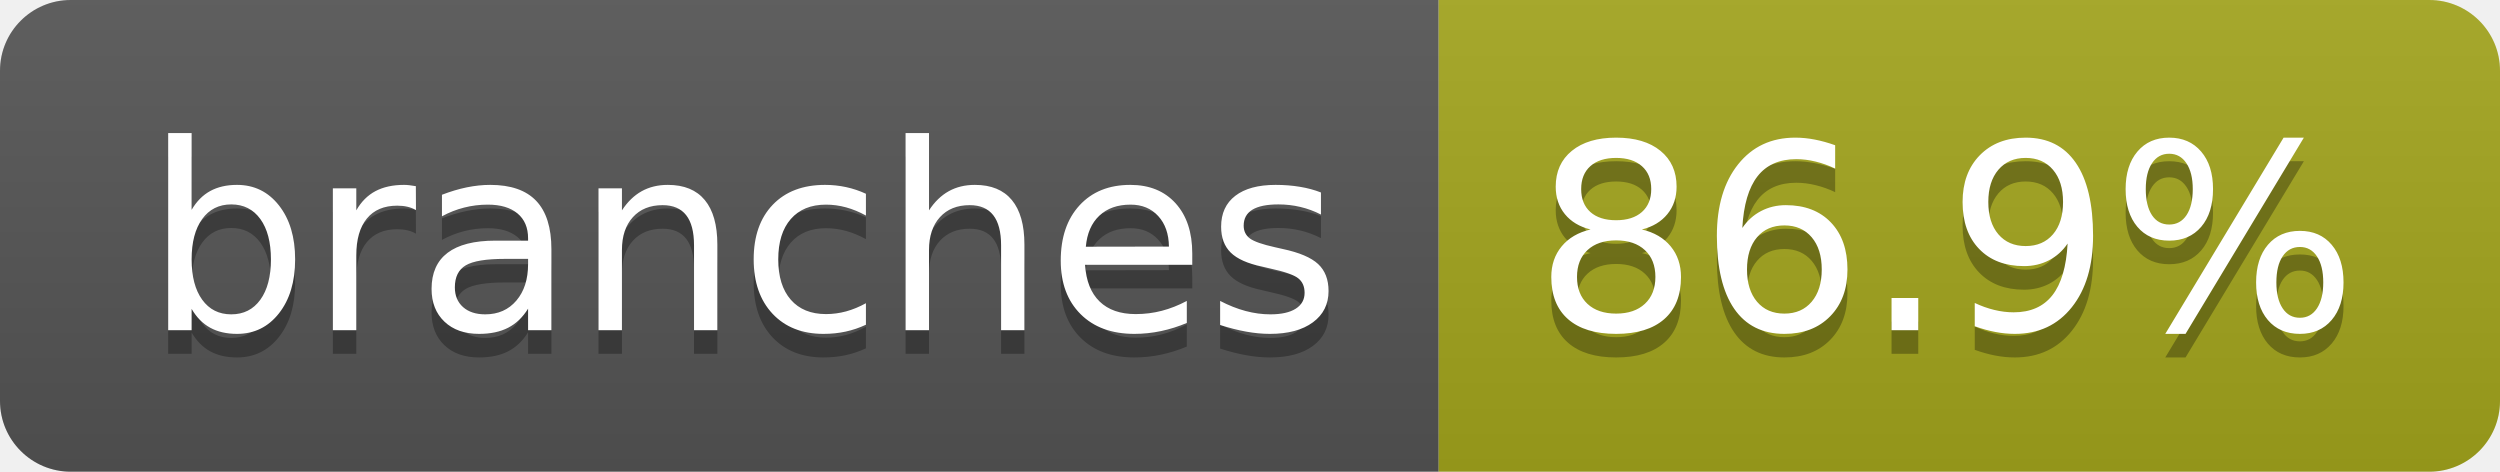
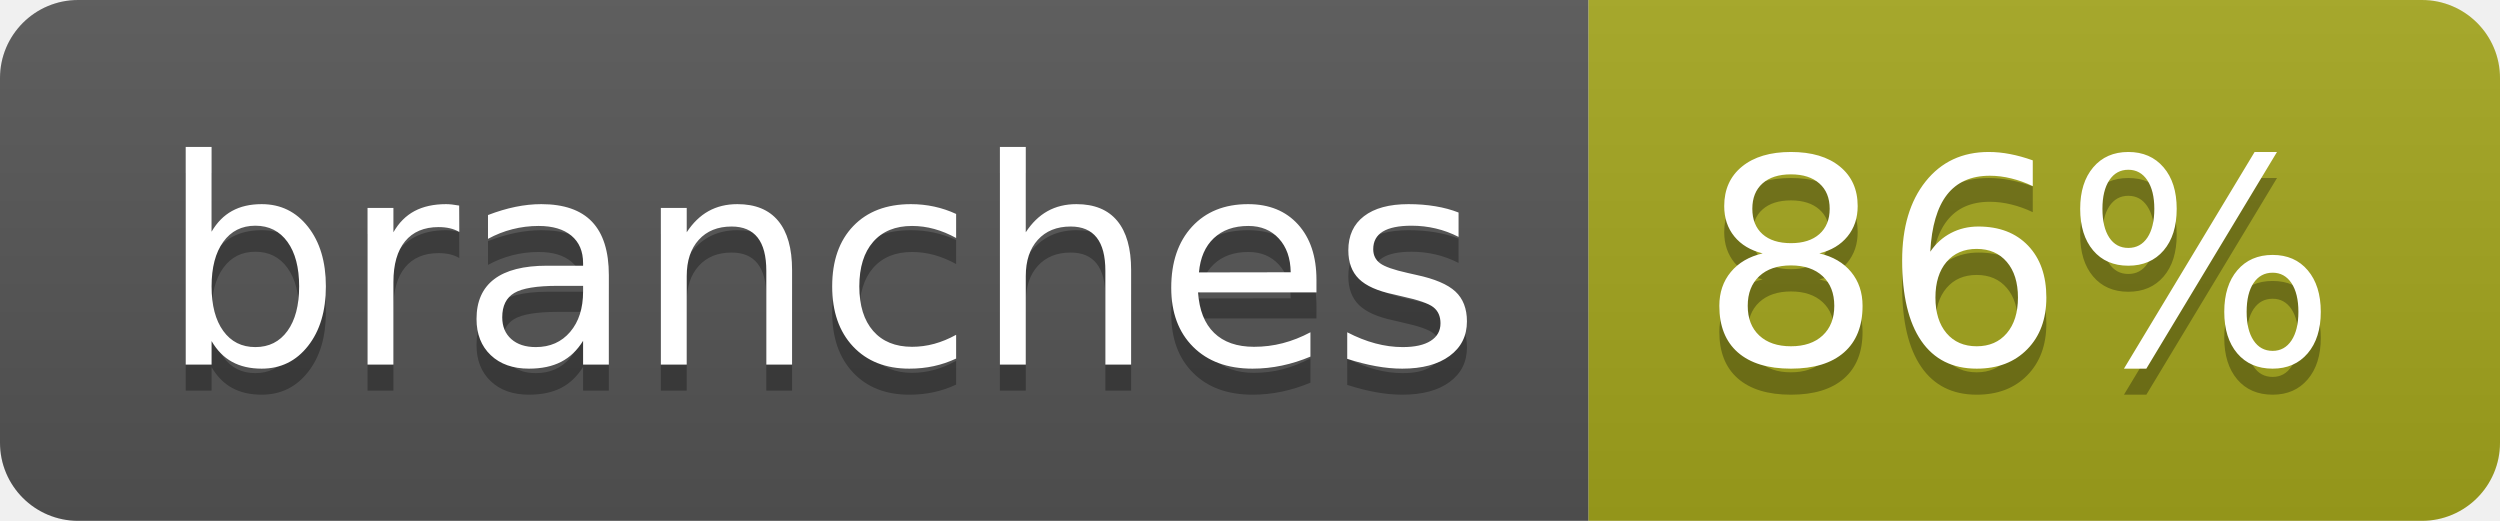
- <svg xmlns="http://www.w3.org/2000/svg" width="106" height="20" role="img" aria-label="branches: 86.9%">
+ <svg xmlns="http://www.w3.org/2000/svg" width="96" height="20" role="img" aria-label="branches: 86%">
  <linearGradient id="s" x2="0" y2="100%">
    <stop offset="0" stop-color="#bbb" stop-opacity=".1" />
    <stop offset="1" stop-opacity=".1" />
  </linearGradient>
  <clipPath id="r">
-     <rect width="106" height="20" rx="3" fill="#fff" />
+     <rect width="96" height="20" rx="3" fill="#fff" />
  </clipPath>
  <g clip-path="url(#r)">
    <rect width="61" height="20" fill="#555" />
-     <rect x="61" width="45" height="20" fill="#a4a61d" />
-     <rect width="106" height="20" fill="url(#s)" />
+     <rect x="61" width="35" height="20" fill="#a4a61d" />
+     <rect width="96" height="20" fill="url(#s)" />
  </g>
  <g fill="#fff" text-anchor="middle" font-family="Verdana,Geneva,DejaVu Sans,sans-serif" text-rendering="geometricPrecision" font-size="110">
    <text aria-hidden="true" x="315" y="150" fill="#010101" fill-opacity=".3" transform="scale(.1)" textLength="507">branches</text>
    <text x="315" y="140" transform="scale(.1)" fill="#fff" textLength="507">branches</text>
-     <text aria-hidden="true" x="825" y="150" fill="#010101" fill-opacity=".3" transform="scale(.1)" textLength="350">86.9%</text>
-     <text x="825" y="140" transform="scale(.1)" fill="#fff" textLength="350">86.9%</text>
+     <text aria-hidden="true" x="775" y="150" fill="#010101" fill-opacity=".3" transform="scale(.1)" textLength="245">86%</text>
+     <text x="775" y="140" transform="scale(.1)" fill="#fff" textLength="245">86%</text>
  </g>
</svg>
